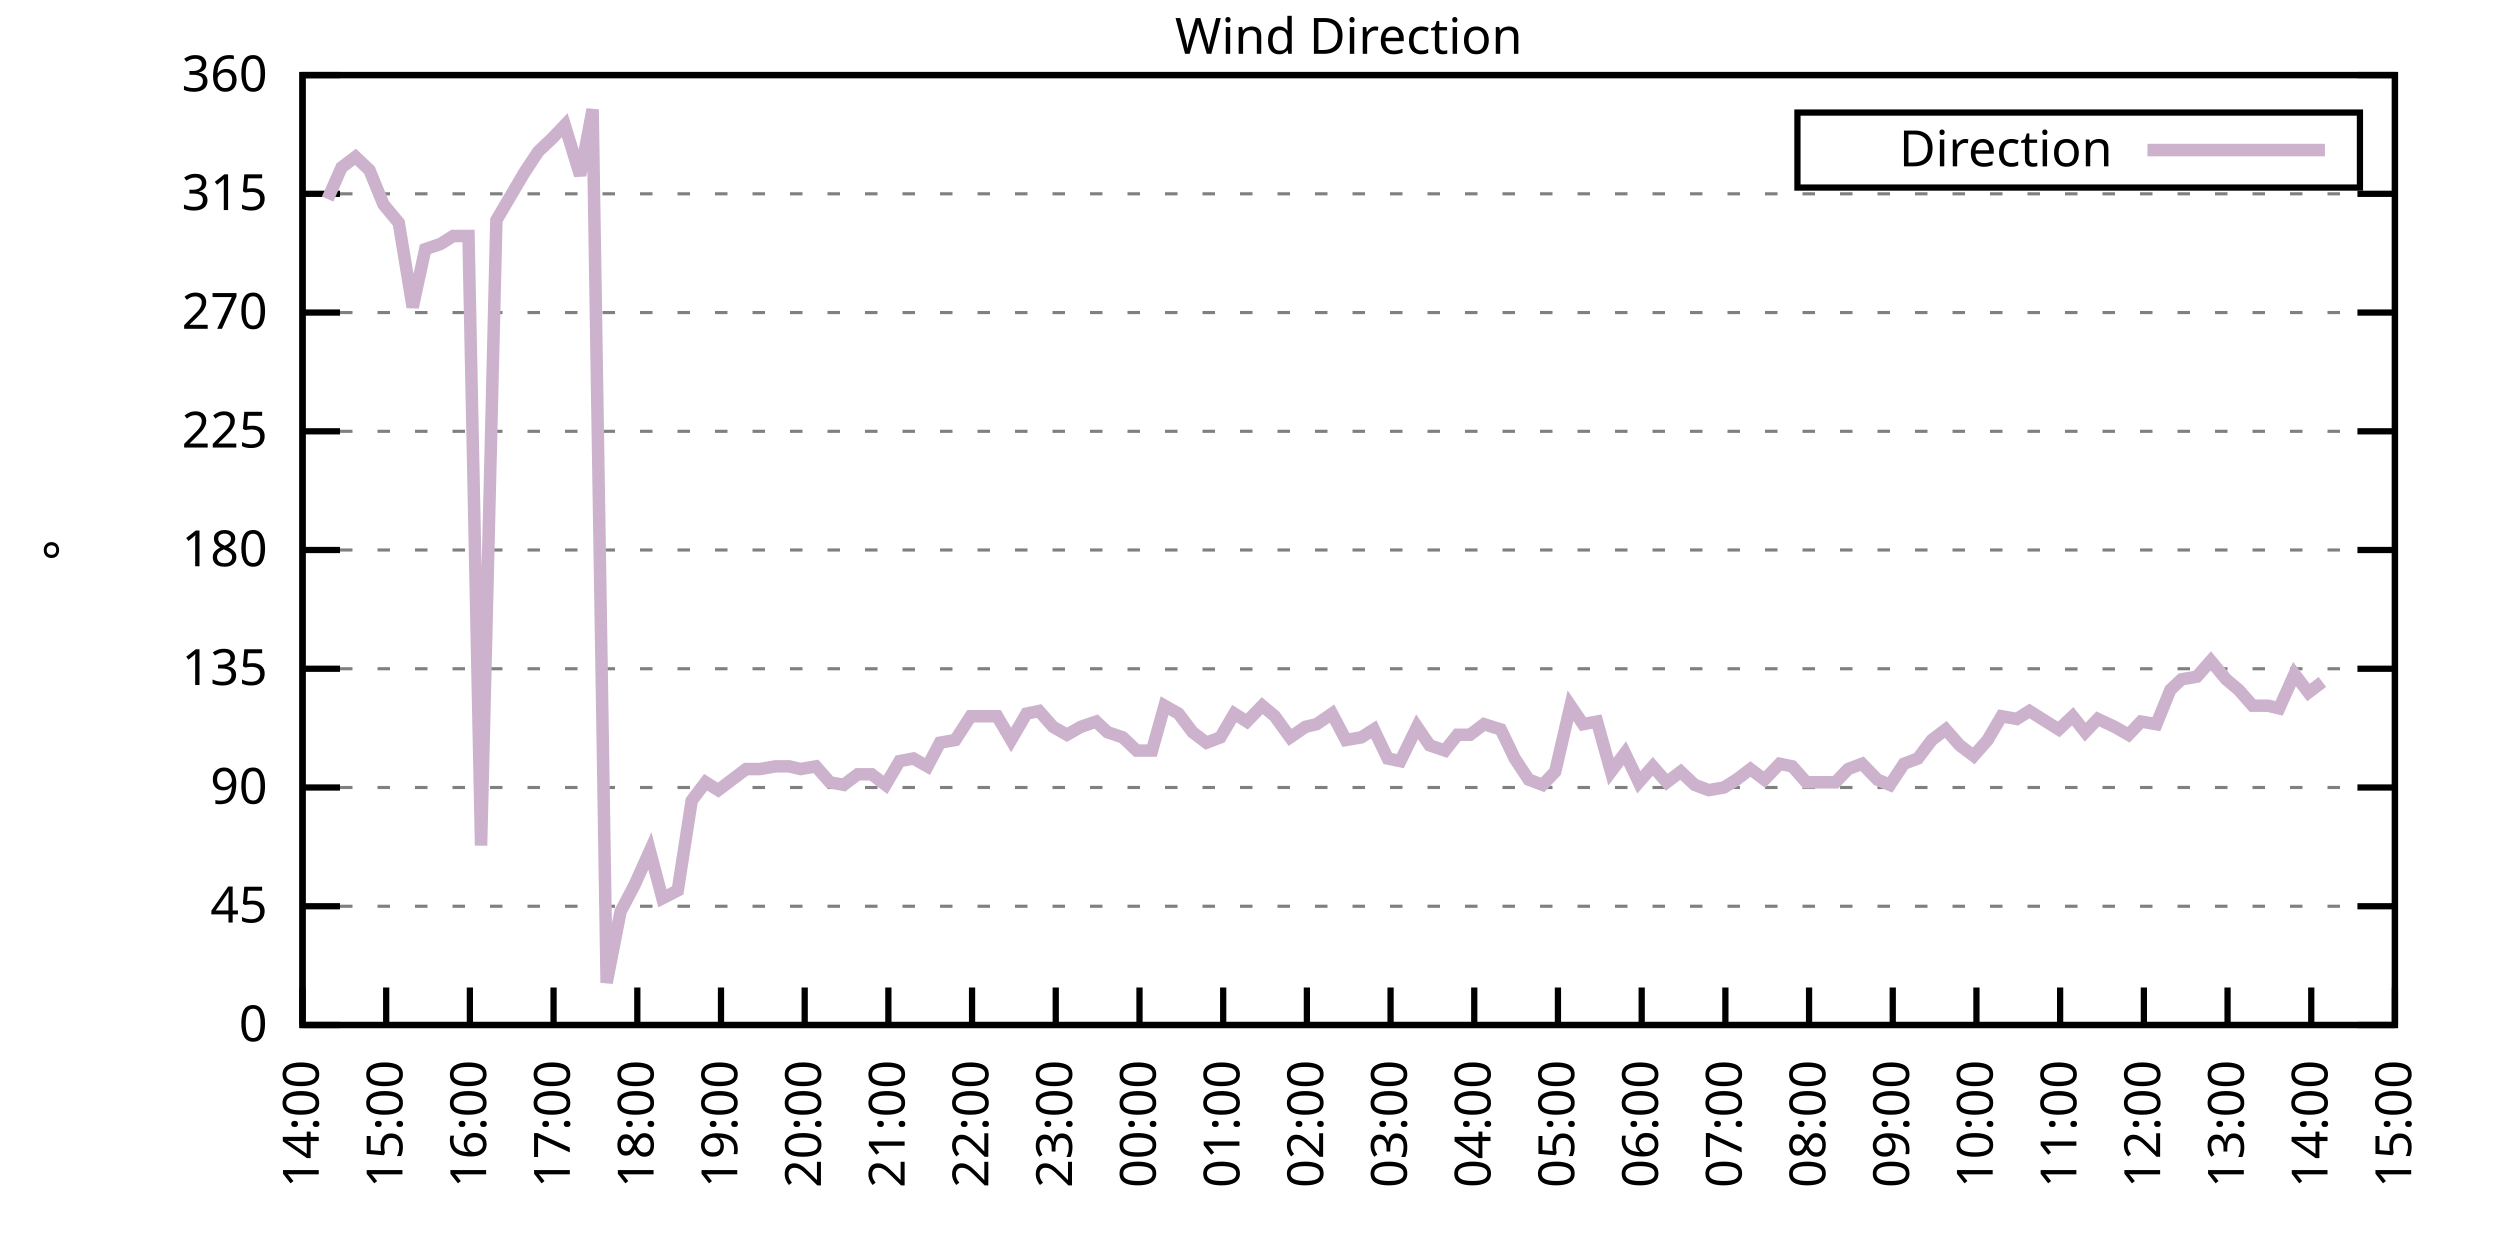
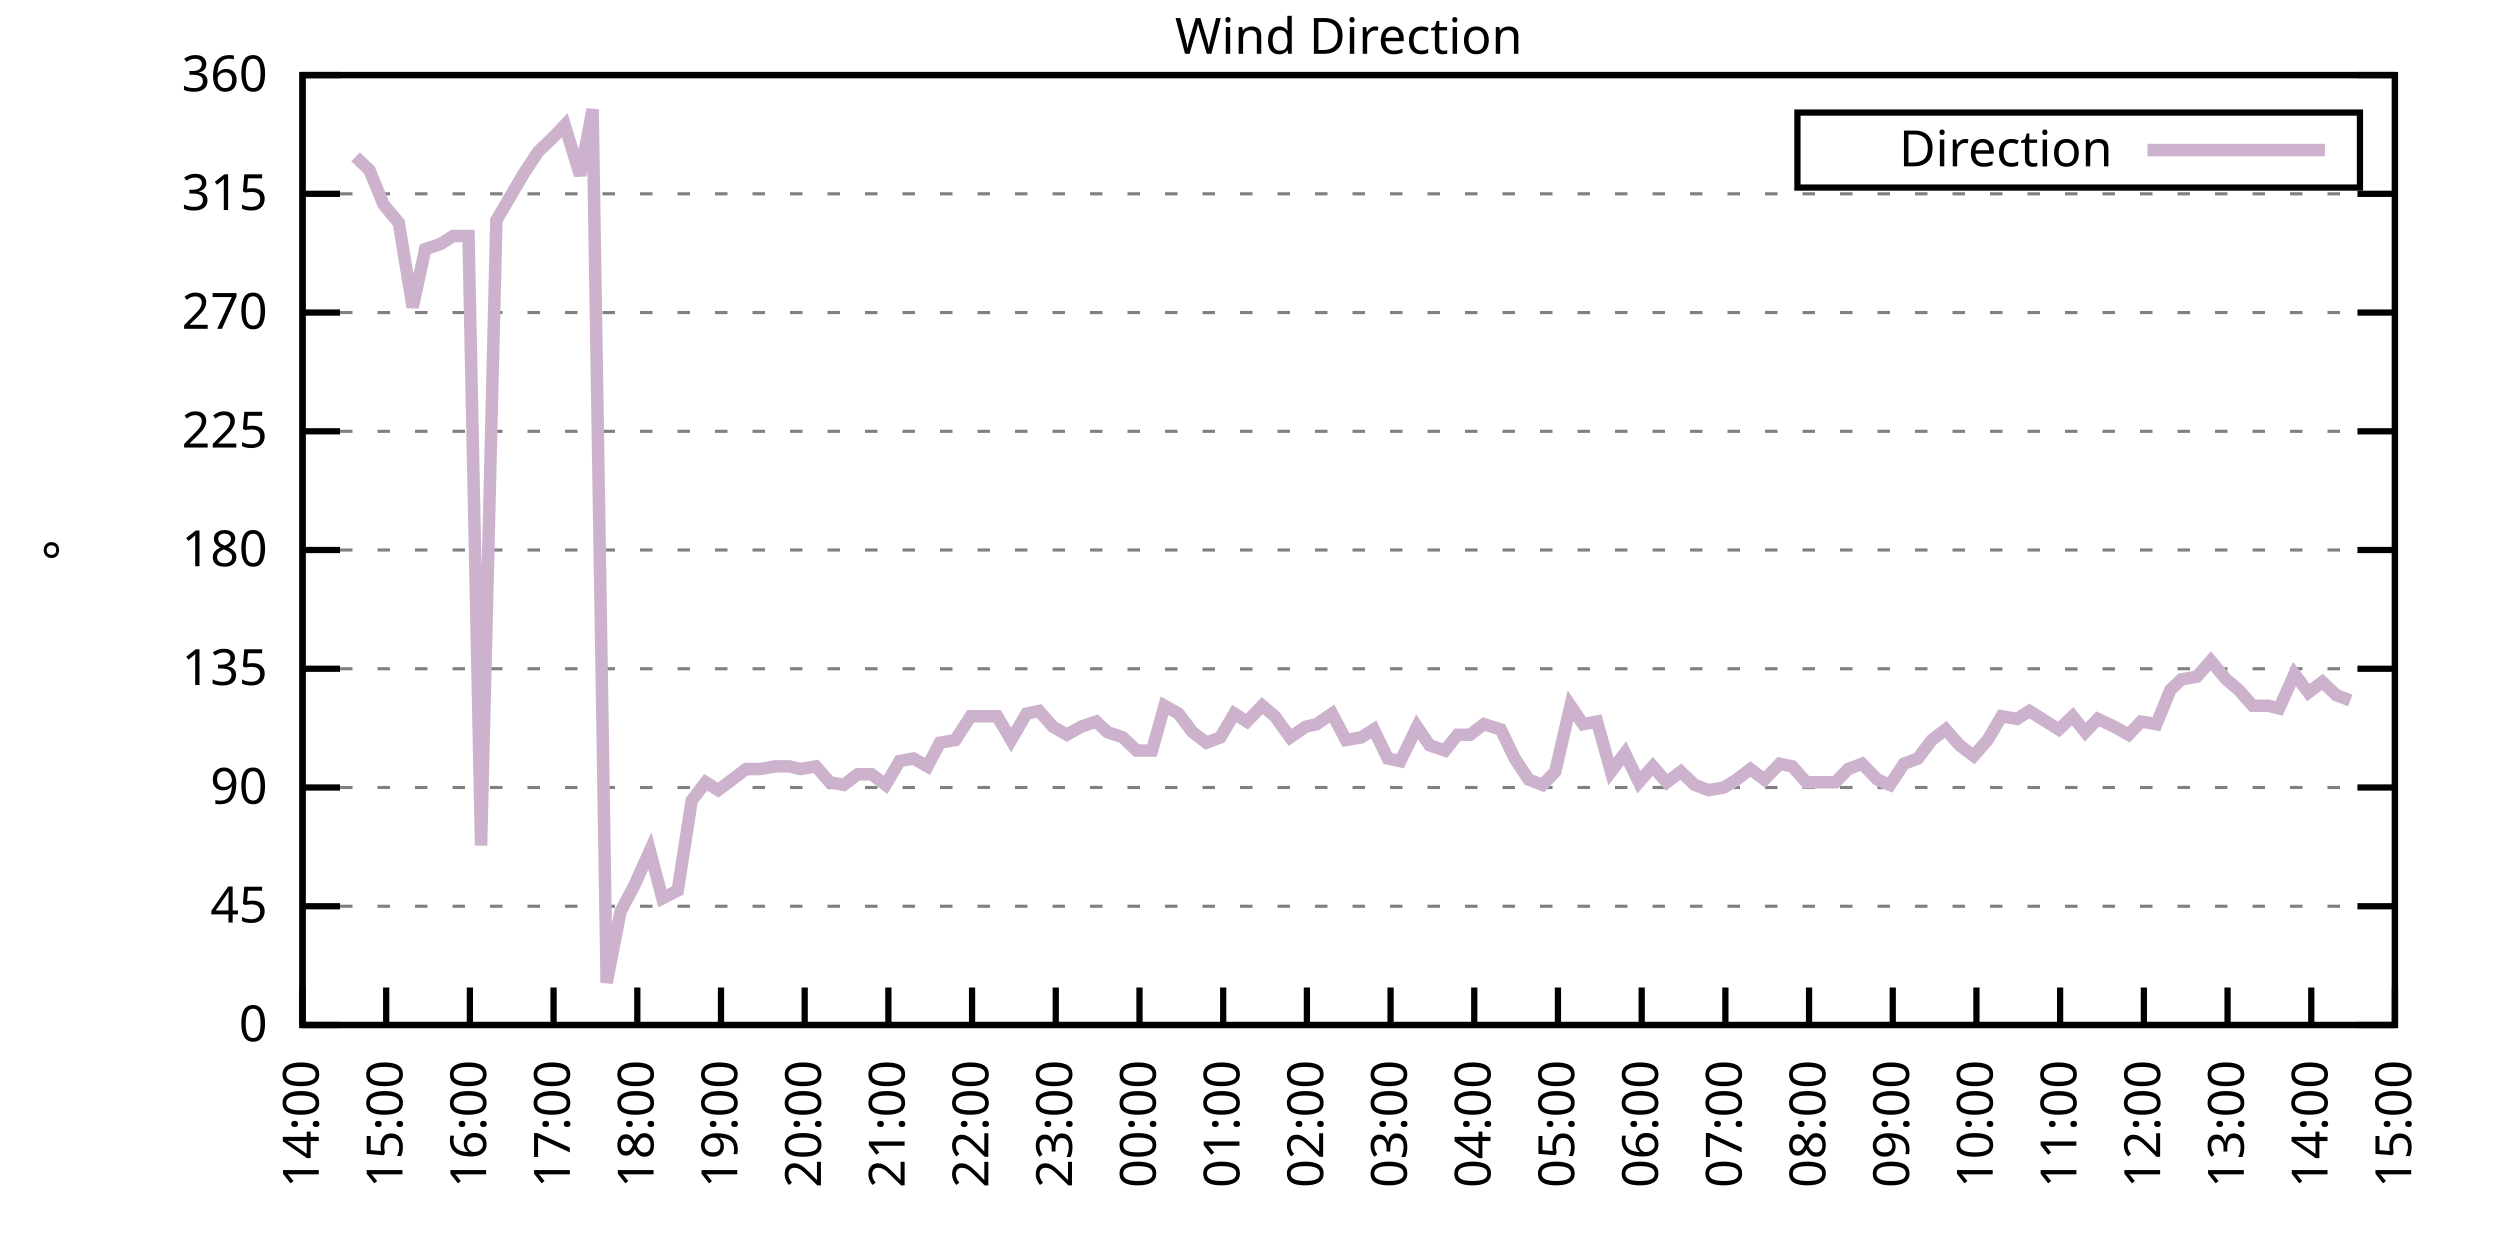
<svg xmlns="http://www.w3.org/2000/svg" xmlns:xlink="http://www.w3.org/1999/xlink" width="400" height="200" viewBox="0 0 400 200">
  <g id="gnuplot_canvas">
    <rect x="0" y="0" width="400" height="200" fill="none" />
    <defs>
      <circle id="gpDot" r="0.5" stroke-width="0.5" stroke="currentColor" />
      <path id="gpPt0" stroke-width="0.333" stroke="currentColor" d="M-1,0 h2 M0,-1 v2" />
      <path id="gpPt1" stroke-width="0.333" stroke="currentColor" d="M-1,-1 L1,1 M1,-1 L-1,1" />
      <path id="gpPt2" stroke-width="0.333" stroke="currentColor" d="M-1,0 L1,0 M0,-1 L0,1 M-1,-1 L1,1 M-1,1 L1,-1" />
      <rect id="gpPt3" stroke-width="0.333" stroke="currentColor" x="-1" y="-1" width="2" height="2" />
      <rect id="gpPt4" stroke-width="0.333" stroke="currentColor" fill="currentColor" x="-1" y="-1" width="2" height="2" />
      <circle id="gpPt5" stroke-width="0.333" stroke="currentColor" cx="0" cy="0" r="1" />
      <use xlink:href="#gpPt5" id="gpPt6" fill="currentColor" stroke="none" />
      <path id="gpPt7" stroke-width="0.333" stroke="currentColor" d="M0,-1.33 L-1.33,0.67 L1.33,0.67 z" />
      <use xlink:href="#gpPt7" id="gpPt8" fill="currentColor" stroke="none" />
      <use xlink:href="#gpPt7" id="gpPt9" stroke="currentColor" transform="rotate(180)" />
      <use xlink:href="#gpPt9" id="gpPt10" fill="currentColor" stroke="none" />
      <use xlink:href="#gpPt3" id="gpPt11" stroke="currentColor" transform="rotate(45)" />
      <use xlink:href="#gpPt11" id="gpPt12" fill="currentColor" stroke="none" />
      <path id="gpPt13" stroke-width="0.333" stroke="currentColor" d="M0,1.330 L1.265,0.411 L0.782,-1.067 L-0.782,-1.076 L-1.265,0.411 z" />
      <use xlink:href="#gpPt13" id="gpPt14" fill="currentColor" stroke="none" />
      <filter id="textbox" filterUnits="objectBoundingBox" x="0" y="0" height="1" width="1">
        <feFlood flood-color="white" flood-opacity="1" result="bgnd" />
        <feComposite in="SourceGraphic" in2="bgnd" operator="atop" />
      </filter>
      <filter id="greybox" filterUnits="objectBoundingBox" x="0" y="0" height="1" width="1">
        <feFlood flood-color="lightgrey" flood-opacity="1" result="grey" />
        <feComposite in="SourceGraphic" in2="grey" operator="atop" />
      </filter>
    </defs>
    <g fill="none" color="white" stroke="currentColor" stroke-width="1.00" stroke-linecap="butt" stroke-linejoin="miter">
</g>
    <g fill="none" color="black" stroke="currentColor" stroke-width="1.00" stroke-linecap="butt" stroke-linejoin="miter">
      <g stroke="none" shape-rendering="crispEdges">
        <polygon fill="rgb(255, 255, 255)" points="48.40,164.00 383.18,164.00 383.18,12.02 48.40,12.02 " />
      </g>
    </g>
    <g fill="none" color="black" stroke="currentColor" stroke-width="1.00" stroke-linecap="butt" stroke-linejoin="miter">
</g>
    <g fill="none" color="black" stroke="black" stroke-width="0.50" stroke-linecap="butt" stroke-linejoin="miter">
</g>
    <g fill="none" color="gray" stroke="currentColor" stroke-width="0.50" stroke-linecap="butt" stroke-linejoin="miter">
      <path stroke="gray" stroke-dasharray="2,4" class="gridline" d="M48.40,164.00 L383.19,164.00  " />
    </g>
    <g fill="none" color="gray" stroke="gray" stroke-width="1.00" stroke-linecap="butt" stroke-linejoin="miter">
</g>
    <g fill="none" color="black" stroke="currentColor" stroke-width="1.00" stroke-linecap="butt" stroke-linejoin="miter">
      <path stroke="black" d="M48.40,164.00 L54.40,164.00 M383.19,164.00 L377.19,164.00  " />
      <g transform="translate(42.80,166.60)" stroke="none" fill="black" font-family="Sans" font-size="8.00" text-anchor="end">
        <text>
          <tspan font-family="Sans"> 0</tspan>
        </text>
      </g>
    </g>
    <g fill="none" color="black" stroke="currentColor" stroke-width="1.00" stroke-linecap="butt" stroke-linejoin="miter">
</g>
    <g fill="none" color="black" stroke="black" stroke-width="0.50" stroke-linecap="butt" stroke-linejoin="miter">
</g>
    <g fill="none" color="gray" stroke="currentColor" stroke-width="0.50" stroke-linecap="butt" stroke-linejoin="miter">
      <path stroke="gray" stroke-dasharray="2,4" class="gridline" d="M48.40,145.00 L383.19,145.00  " />
    </g>
    <g fill="none" color="gray" stroke="gray" stroke-width="1.00" stroke-linecap="butt" stroke-linejoin="miter">
</g>
    <g fill="none" color="black" stroke="currentColor" stroke-width="1.00" stroke-linecap="butt" stroke-linejoin="miter">
      <path stroke="black" d="M48.40,145.00 L54.40,145.00 M383.19,145.00 L377.19,145.00  " />
      <g transform="translate(42.80,147.60)" stroke="none" fill="black" font-family="Sans" font-size="8.00" text-anchor="end">
        <text>
          <tspan font-family="Sans"> 45</tspan>
        </text>
      </g>
    </g>
    <g fill="none" color="black" stroke="currentColor" stroke-width="1.00" stroke-linecap="butt" stroke-linejoin="miter">
</g>
    <g fill="none" color="black" stroke="black" stroke-width="0.50" stroke-linecap="butt" stroke-linejoin="miter">
</g>
    <g fill="none" color="gray" stroke="currentColor" stroke-width="0.50" stroke-linecap="butt" stroke-linejoin="miter">
      <path stroke="gray" stroke-dasharray="2,4" class="gridline" d="M48.40,126.00 L383.19,126.00  " />
    </g>
    <g fill="none" color="gray" stroke="gray" stroke-width="1.00" stroke-linecap="butt" stroke-linejoin="miter">
</g>
    <g fill="none" color="black" stroke="currentColor" stroke-width="1.00" stroke-linecap="butt" stroke-linejoin="miter">
      <path stroke="black" d="M48.40,126.00 L54.40,126.00 M383.19,126.00 L377.19,126.00  " />
      <g transform="translate(42.80,128.60)" stroke="none" fill="black" font-family="Sans" font-size="8.00" text-anchor="end">
        <text>
          <tspan font-family="Sans"> 90</tspan>
        </text>
      </g>
    </g>
    <g fill="none" color="black" stroke="currentColor" stroke-width="1.00" stroke-linecap="butt" stroke-linejoin="miter">
</g>
    <g fill="none" color="black" stroke="black" stroke-width="0.50" stroke-linecap="butt" stroke-linejoin="miter">
</g>
    <g fill="none" color="gray" stroke="currentColor" stroke-width="0.50" stroke-linecap="butt" stroke-linejoin="miter">
      <path stroke="gray" stroke-dasharray="2,4" class="gridline" d="M48.40,107.00 L383.19,107.00  " />
    </g>
    <g fill="none" color="gray" stroke="gray" stroke-width="1.00" stroke-linecap="butt" stroke-linejoin="miter">
</g>
    <g fill="none" color="black" stroke="currentColor" stroke-width="1.00" stroke-linecap="butt" stroke-linejoin="miter">
      <path stroke="black" d="M48.40,107.00 L54.40,107.00 M383.19,107.00 L377.19,107.00  " />
      <g transform="translate(42.80,109.60)" stroke="none" fill="black" font-family="Sans" font-size="8.00" text-anchor="end">
        <text>
          <tspan font-family="Sans"> 135</tspan>
        </text>
      </g>
    </g>
    <g fill="none" color="black" stroke="currentColor" stroke-width="1.00" stroke-linecap="butt" stroke-linejoin="miter">
</g>
    <g fill="none" color="black" stroke="black" stroke-width="0.50" stroke-linecap="butt" stroke-linejoin="miter">
</g>
    <g fill="none" color="gray" stroke="currentColor" stroke-width="0.50" stroke-linecap="butt" stroke-linejoin="miter">
      <path stroke="gray" stroke-dasharray="2,4" class="gridline" d="M48.40,88.00 L383.19,88.00  " />
    </g>
    <g fill="none" color="gray" stroke="gray" stroke-width="1.00" stroke-linecap="butt" stroke-linejoin="miter">
</g>
    <g fill="none" color="black" stroke="currentColor" stroke-width="1.00" stroke-linecap="butt" stroke-linejoin="miter">
      <path stroke="black" d="M48.40,88.00 L54.40,88.00 M383.19,88.00 L377.19,88.00  " />
      <g transform="translate(42.80,90.60)" stroke="none" fill="black" font-family="Sans" font-size="8.00" text-anchor="end">
        <text>
          <tspan font-family="Sans"> 180</tspan>
        </text>
      </g>
    </g>
    <g fill="none" color="black" stroke="currentColor" stroke-width="1.00" stroke-linecap="butt" stroke-linejoin="miter">
</g>
    <g fill="none" color="black" stroke="black" stroke-width="0.50" stroke-linecap="butt" stroke-linejoin="miter">
</g>
    <g fill="none" color="gray" stroke="currentColor" stroke-width="0.50" stroke-linecap="butt" stroke-linejoin="miter">
      <path stroke="gray" stroke-dasharray="2,4" class="gridline" d="M48.40,69.01 L383.19,69.01  " />
    </g>
    <g fill="none" color="gray" stroke="gray" stroke-width="1.00" stroke-linecap="butt" stroke-linejoin="miter">
</g>
    <g fill="none" color="black" stroke="currentColor" stroke-width="1.00" stroke-linecap="butt" stroke-linejoin="miter">
      <path stroke="black" d="M48.40,69.01 L54.40,69.01 M383.19,69.01 L377.19,69.01  " />
      <g transform="translate(42.80,71.61)" stroke="none" fill="black" font-family="Sans" font-size="8.00" text-anchor="end">
        <text>
          <tspan font-family="Sans"> 225</tspan>
        </text>
      </g>
    </g>
    <g fill="none" color="black" stroke="currentColor" stroke-width="1.00" stroke-linecap="butt" stroke-linejoin="miter">
</g>
    <g fill="none" color="black" stroke="black" stroke-width="0.50" stroke-linecap="butt" stroke-linejoin="miter">
</g>
    <g fill="none" color="gray" stroke="currentColor" stroke-width="0.50" stroke-linecap="butt" stroke-linejoin="miter">
      <path stroke="gray" stroke-dasharray="2,4" class="gridline" d="M48.40,50.01 L383.19,50.01  " />
    </g>
    <g fill="none" color="gray" stroke="gray" stroke-width="1.00" stroke-linecap="butt" stroke-linejoin="miter">
</g>
    <g fill="none" color="black" stroke="currentColor" stroke-width="1.00" stroke-linecap="butt" stroke-linejoin="miter">
      <path stroke="black" d="M48.40,50.01 L54.40,50.01 M383.19,50.01 L377.19,50.01  " />
      <g transform="translate(42.80,52.61)" stroke="none" fill="black" font-family="Sans" font-size="8.00" text-anchor="end">
        <text>
          <tspan font-family="Sans"> 270</tspan>
        </text>
      </g>
    </g>
    <g fill="none" color="black" stroke="currentColor" stroke-width="1.00" stroke-linecap="butt" stroke-linejoin="miter">
</g>
    <g fill="none" color="black" stroke="black" stroke-width="0.50" stroke-linecap="butt" stroke-linejoin="miter">
</g>
    <g fill="none" color="gray" stroke="currentColor" stroke-width="0.50" stroke-linecap="butt" stroke-linejoin="miter">
      <path stroke="gray" stroke-dasharray="2,4" class="gridline" d="M48.40,31.01 L383.19,31.01  " />
    </g>
    <g fill="none" color="gray" stroke="gray" stroke-width="1.00" stroke-linecap="butt" stroke-linejoin="miter">
</g>
    <g fill="none" color="black" stroke="currentColor" stroke-width="1.00" stroke-linecap="butt" stroke-linejoin="miter">
      <path stroke="black" d="M48.40,31.01 L54.40,31.01 M383.19,31.01 L377.19,31.01  " />
      <g transform="translate(42.80,33.61)" stroke="none" fill="black" font-family="Sans" font-size="8.00" text-anchor="end">
        <text>
          <tspan font-family="Sans"> 315</tspan>
        </text>
      </g>
    </g>
    <g fill="none" color="black" stroke="currentColor" stroke-width="1.00" stroke-linecap="butt" stroke-linejoin="miter">
</g>
    <g fill="none" color="black" stroke="black" stroke-width="0.50" stroke-linecap="butt" stroke-linejoin="miter">
</g>
    <g fill="none" color="gray" stroke="currentColor" stroke-width="0.50" stroke-linecap="butt" stroke-linejoin="miter">
      <path stroke="gray" stroke-dasharray="2,4" class="gridline" d="M48.40,12.01 L383.19,12.01  " />
    </g>
    <g fill="none" color="gray" stroke="gray" stroke-width="1.00" stroke-linecap="butt" stroke-linejoin="miter">
</g>
    <g fill="none" color="black" stroke="currentColor" stroke-width="1.00" stroke-linecap="butt" stroke-linejoin="miter">
      <path stroke="black" d="M48.40,12.01 L54.40,12.01 M383.19,12.01 L377.19,12.01  " />
      <g transform="translate(42.80,14.61)" stroke="none" fill="black" font-family="Sans" font-size="8.00" text-anchor="end">
        <text>
          <tspan font-family="Sans"> 360</tspan>
        </text>
      </g>
    </g>
    <g fill="none" color="black" stroke="currentColor" stroke-width="1.00" stroke-linecap="butt" stroke-linejoin="miter">
      <path stroke="black" d="M48.40,164.00 L48.40,158.00  " />
      <g transform="translate(51.00,169.60) rotate(270.00)" stroke="none" fill="black" font-family="Sans" font-size="8.00" text-anchor="end">
        <text>
          <tspan font-family="Sans">14:00</tspan>
        </text>
      </g>
    </g>
    <g fill="none" color="black" stroke="currentColor" stroke-width="1.00" stroke-linecap="butt" stroke-linejoin="miter">
      <path stroke="black" d="M61.79,164.00 L61.79,158.00  " />
      <g transform="translate(64.39,169.60) rotate(270.00)" stroke="none" fill="black" font-family="Sans" font-size="8.00" text-anchor="end">
        <text>
          <tspan font-family="Sans">15:00</tspan>
        </text>
      </g>
    </g>
    <g fill="none" color="black" stroke="currentColor" stroke-width="1.00" stroke-linecap="butt" stroke-linejoin="miter">
      <path stroke="black" d="M75.18,164.00 L75.18,158.00  " />
      <g transform="translate(77.78,169.60) rotate(270.00)" stroke="none" fill="black" font-family="Sans" font-size="8.00" text-anchor="end">
        <text>
          <tspan font-family="Sans">16:00</tspan>
        </text>
      </g>
    </g>
    <g fill="none" color="black" stroke="currentColor" stroke-width="1.00" stroke-linecap="butt" stroke-linejoin="miter">
      <path stroke="black" d="M88.57,164.00 L88.57,158.00  " />
      <g transform="translate(91.17,169.60) rotate(270.00)" stroke="none" fill="black" font-family="Sans" font-size="8.00" text-anchor="end">
        <text>
          <tspan font-family="Sans">17:00</tspan>
        </text>
      </g>
    </g>
    <g fill="none" color="black" stroke="currentColor" stroke-width="1.00" stroke-linecap="butt" stroke-linejoin="miter">
      <path stroke="black" d="M101.97,164.00 L101.97,158.00  " />
      <g transform="translate(104.57,169.60) rotate(270.00)" stroke="none" fill="black" font-family="Sans" font-size="8.00" text-anchor="end">
        <text>
          <tspan font-family="Sans">18:00</tspan>
        </text>
      </g>
    </g>
    <g fill="none" color="black" stroke="currentColor" stroke-width="1.00" stroke-linecap="butt" stroke-linejoin="miter">
      <path stroke="black" d="M115.36,164.00 L115.36,158.00  " />
      <g transform="translate(117.96,169.60) rotate(270.00)" stroke="none" fill="black" font-family="Sans" font-size="8.00" text-anchor="end">
        <text>
          <tspan font-family="Sans">19:00</tspan>
        </text>
      </g>
    </g>
    <g fill="none" color="black" stroke="currentColor" stroke-width="1.00" stroke-linecap="butt" stroke-linejoin="miter">
      <path stroke="black" d="M128.75,164.00 L128.75,158.00  " />
      <g transform="translate(131.35,169.60) rotate(270.00)" stroke="none" fill="black" font-family="Sans" font-size="8.00" text-anchor="end">
        <text>
          <tspan font-family="Sans">20:00</tspan>
        </text>
      </g>
    </g>
    <g fill="none" color="black" stroke="currentColor" stroke-width="1.00" stroke-linecap="butt" stroke-linejoin="miter">
      <path stroke="black" d="M142.14,164.00 L142.14,158.00  " />
      <g transform="translate(144.74,169.60) rotate(270.00)" stroke="none" fill="black" font-family="Sans" font-size="8.00" text-anchor="end">
        <text>
          <tspan font-family="Sans">21:00</tspan>
        </text>
      </g>
    </g>
    <g fill="none" color="black" stroke="currentColor" stroke-width="1.00" stroke-linecap="butt" stroke-linejoin="miter">
      <path stroke="black" d="M155.53,164.00 L155.53,158.00  " />
      <g transform="translate(158.13,169.60) rotate(270.00)" stroke="none" fill="black" font-family="Sans" font-size="8.00" text-anchor="end">
        <text>
          <tspan font-family="Sans">22:00</tspan>
        </text>
      </g>
    </g>
    <g fill="none" color="black" stroke="currentColor" stroke-width="1.00" stroke-linecap="butt" stroke-linejoin="miter">
      <path stroke="black" d="M168.92,164.00 L168.92,158.00  " />
      <g transform="translate(171.52,169.60) rotate(270.00)" stroke="none" fill="black" font-family="Sans" font-size="8.00" text-anchor="end">
        <text>
          <tspan font-family="Sans">23:00</tspan>
        </text>
      </g>
    </g>
    <g fill="none" color="black" stroke="currentColor" stroke-width="1.00" stroke-linecap="butt" stroke-linejoin="miter">
      <path stroke="black" d="M182.32,164.00 L182.32,158.00  " />
      <g transform="translate(184.92,169.60) rotate(270.00)" stroke="none" fill="black" font-family="Sans" font-size="8.00" text-anchor="end">
        <text>
          <tspan font-family="Sans">00:00</tspan>
        </text>
      </g>
    </g>
    <g fill="none" color="black" stroke="currentColor" stroke-width="1.00" stroke-linecap="butt" stroke-linejoin="miter">
      <path stroke="black" d="M195.71,164.00 L195.71,158.00  " />
      <g transform="translate(198.31,169.60) rotate(270.00)" stroke="none" fill="black" font-family="Sans" font-size="8.00" text-anchor="end">
        <text>
          <tspan font-family="Sans">01:00</tspan>
        </text>
      </g>
    </g>
    <g fill="none" color="black" stroke="currentColor" stroke-width="1.00" stroke-linecap="butt" stroke-linejoin="miter">
      <path stroke="black" d="M209.10,164.00 L209.10,158.00  " />
      <g transform="translate(211.70,169.60) rotate(270.00)" stroke="none" fill="black" font-family="Sans" font-size="8.00" text-anchor="end">
        <text>
          <tspan font-family="Sans">02:00</tspan>
        </text>
      </g>
    </g>
    <g fill="none" color="black" stroke="currentColor" stroke-width="1.00" stroke-linecap="butt" stroke-linejoin="miter">
      <path stroke="black" d="M222.49,164.00 L222.49,158.00  " />
      <g transform="translate(225.09,169.60) rotate(270.00)" stroke="none" fill="black" font-family="Sans" font-size="8.00" text-anchor="end">
        <text>
          <tspan font-family="Sans">03:00</tspan>
        </text>
      </g>
    </g>
    <g fill="none" color="black" stroke="currentColor" stroke-width="1.00" stroke-linecap="butt" stroke-linejoin="miter">
      <path stroke="black" d="M235.88,164.00 L235.88,158.00  " />
      <g transform="translate(238.48,169.60) rotate(270.00)" stroke="none" fill="black" font-family="Sans" font-size="8.00" text-anchor="end">
        <text>
          <tspan font-family="Sans">04:00</tspan>
        </text>
      </g>
    </g>
    <g fill="none" color="black" stroke="currentColor" stroke-width="1.00" stroke-linecap="butt" stroke-linejoin="miter">
      <path stroke="black" d="M249.27,164.00 L249.27,158.00  " />
      <g transform="translate(251.87,169.60) rotate(270.00)" stroke="none" fill="black" font-family="Sans" font-size="8.00" text-anchor="end">
        <text>
          <tspan font-family="Sans">05:00</tspan>
        </text>
      </g>
    </g>
    <g fill="none" color="black" stroke="currentColor" stroke-width="1.00" stroke-linecap="butt" stroke-linejoin="miter">
      <path stroke="black" d="M262.67,164.00 L262.67,158.00  " />
      <g transform="translate(265.27,169.60) rotate(270.00)" stroke="none" fill="black" font-family="Sans" font-size="8.00" text-anchor="end">
        <text>
          <tspan font-family="Sans">06:00</tspan>
        </text>
      </g>
    </g>
    <g fill="none" color="black" stroke="currentColor" stroke-width="1.00" stroke-linecap="butt" stroke-linejoin="miter">
      <path stroke="black" d="M276.06,164.00 L276.06,158.00  " />
      <g transform="translate(278.66,169.60) rotate(270.00)" stroke="none" fill="black" font-family="Sans" font-size="8.00" text-anchor="end">
        <text>
          <tspan font-family="Sans">07:00</tspan>
        </text>
      </g>
    </g>
    <g fill="none" color="black" stroke="currentColor" stroke-width="1.00" stroke-linecap="butt" stroke-linejoin="miter">
      <path stroke="black" d="M289.45,164.00 L289.45,158.00  " />
      <g transform="translate(292.05,169.60) rotate(270.00)" stroke="none" fill="black" font-family="Sans" font-size="8.00" text-anchor="end">
        <text>
          <tspan font-family="Sans">08:00</tspan>
        </text>
      </g>
    </g>
    <g fill="none" color="black" stroke="currentColor" stroke-width="1.00" stroke-linecap="butt" stroke-linejoin="miter">
      <path stroke="black" d="M302.84,164.00 L302.84,158.00  " />
      <g transform="translate(305.44,169.60) rotate(270.00)" stroke="none" fill="black" font-family="Sans" font-size="8.00" text-anchor="end">
        <text>
          <tspan font-family="Sans">09:00</tspan>
        </text>
      </g>
    </g>
    <g fill="none" color="black" stroke="currentColor" stroke-width="1.00" stroke-linecap="butt" stroke-linejoin="miter">
      <path stroke="black" d="M316.23,164.00 L316.23,158.00  " />
      <g transform="translate(318.83,169.60) rotate(270.00)" stroke="none" fill="black" font-family="Sans" font-size="8.00" text-anchor="end">
        <text>
          <tspan font-family="Sans">10:00</tspan>
        </text>
      </g>
    </g>
    <g fill="none" color="black" stroke="currentColor" stroke-width="1.00" stroke-linecap="butt" stroke-linejoin="miter">
      <path stroke="black" d="M329.62,164.00 L329.62,158.00  " />
      <g transform="translate(332.22,169.60) rotate(270.00)" stroke="none" fill="black" font-family="Sans" font-size="8.00" text-anchor="end">
        <text>
          <tspan font-family="Sans">11:00</tspan>
        </text>
      </g>
    </g>
    <g fill="none" color="black" stroke="currentColor" stroke-width="1.00" stroke-linecap="butt" stroke-linejoin="miter">
      <path stroke="black" d="M343.02,164.00 L343.02,158.00  " />
      <g transform="translate(345.62,169.60) rotate(270.00)" stroke="none" fill="black" font-family="Sans" font-size="8.00" text-anchor="end">
        <text>
          <tspan font-family="Sans">12:00</tspan>
        </text>
      </g>
    </g>
    <g fill="none" color="black" stroke="currentColor" stroke-width="1.00" stroke-linecap="butt" stroke-linejoin="miter">
      <path stroke="black" d="M356.41,164.00 L356.41,158.00  " />
      <g transform="translate(359.01,169.60) rotate(270.00)" stroke="none" fill="black" font-family="Sans" font-size="8.00" text-anchor="end">
        <text>
          <tspan font-family="Sans">13:00</tspan>
        </text>
      </g>
    </g>
    <g fill="none" color="black" stroke="currentColor" stroke-width="1.00" stroke-linecap="butt" stroke-linejoin="miter">
      <path stroke="black" d="M369.80,164.00 L369.80,158.00  " />
      <g transform="translate(372.40,169.60) rotate(270.00)" stroke="none" fill="black" font-family="Sans" font-size="8.00" text-anchor="end">
        <text>
          <tspan font-family="Sans">14:00</tspan>
        </text>
      </g>
    </g>
    <g fill="none" color="black" stroke="currentColor" stroke-width="1.00" stroke-linecap="butt" stroke-linejoin="miter">
      <path stroke="black" d="M383.19,164.00 L383.19,158.00  " />
      <g transform="translate(385.79,169.60) rotate(270.00)" stroke="none" fill="black" font-family="Sans" font-size="8.00" text-anchor="end">
        <text>
          <tspan font-family="Sans">15:00</tspan>
        </text>
      </g>
    </g>
    <g fill="none" color="black" stroke="currentColor" stroke-width="1.00" stroke-linecap="butt" stroke-linejoin="miter">
</g>
    <g fill="none" color="black" stroke="currentColor" stroke-width="1.00" stroke-linecap="butt" stroke-linejoin="miter">
      <path stroke="black" d="M48.40,12.01 L48.40,164.00 L383.19,164.00 L383.19,12.01 L48.40,12.01 Z  " />
    </g>
    <g fill="none" color="black" stroke="currentColor" stroke-width="1.00" stroke-linecap="butt" stroke-linejoin="miter">
</g>
    <g fill="none" color="black" stroke="currentColor" stroke-width="1.00" stroke-linecap="butt" stroke-linejoin="miter">
      <path stroke="black" d="M287.59,30.01 L287.59,18.01 L377.59,18.01 L377.59,30.01 L287.59,30.01 Z  " />
    </g>
    <g id="Wind_direction_plot_1">
      <g fill="none" color="white" stroke="black" stroke-width="2.00" stroke-linecap="butt" stroke-linejoin="miter">
</g>
      <g fill="none" color="black" stroke="currentColor" stroke-width="2.00" stroke-linecap="butt" stroke-linejoin="miter">
        <g transform="translate(337.99,26.61)" stroke="none" fill="black" font-family="Sans" font-size="8.00" text-anchor="end">
          <text>
            <tspan font-family="Sans">Direction</tspan>
          </text>
        </g>
      </g>
      <g fill="none" color="black" stroke="currentColor" stroke-width="2.00" stroke-linecap="butt" stroke-linejoin="miter">
-         <path stroke="rgb(204, 178, 204)" d="M343.59,24.01 L371.99,24.01 M52.42,31.85 L54.65,26.79 L56.88,25.10 L59.11,27.21 L61.35,32.70 L63.80,35.65   L66.03,49.16 L68.04,39.87 L70.50,39.03 L72.50,37.76 L74.96,37.76 L76.97,135.29 L79.42,35.23 L83.89,27.63   L86.12,24.25 L88.35,22.14 L90.36,20.03 L92.82,28.05 L94.82,17.50 L97.06,157.24 L99.29,145.85 L101.52,141.62   L103.98,136.14 L105.98,143.73 L108.44,142.47 L110.67,128.11 L112.90,125.16 L114.91,126.42 L117.14,124.74 L119.38,123.05   L121.61,123.05 L124.06,122.62 L126.29,122.62 L128.08,123.05 L130.54,122.62 L132.77,125.16 L135.00,125.58 L137.23,123.89   L139.46,123.89 L141.69,125.58 L143.93,121.78 L146.16,121.36 L148.39,122.62 L150.40,118.83 L152.85,118.40 L155.31,114.60   L157.32,114.60 L159.55,114.60 L161.78,118.40 L164.24,114.18 L166.25,113.76 L168.48,116.29 L170.71,117.56 L172.94,116.29   L175.40,115.45 L177.18,117.14 L179.64,117.98 L181.87,120.09 L184.32,120.09 L186.33,112.91 L188.57,114.18 L190.80,117.14   L193.03,118.83 L195.26,117.98 L197.49,114.18 L199.50,115.45 L201.96,112.91 L203.97,114.60 L206.42,117.98 L208.88,116.29   L210.66,115.87 L213.12,114.18 L215.35,118.40 L217.80,117.98 L219.81,116.71 L222.04,121.36 L224.05,121.78 L226.73,116.29   L228.74,119.25 L231.20,120.09 L233.20,117.56 L235.21,117.56 L237.44,115.87 L240.12,116.71 L242.36,121.36 L244.59,124.74   L246.82,125.58 L248.83,123.47 L251.28,112.91 L253.29,115.87 L255.52,115.45 L257.76,123.47 L259.99,120.51 L262.22,125.16   L264.45,122.62 L266.68,125.16 L268.92,123.47 L271.15,125.58 L273.38,126.42 L275.83,126.00 L277.84,124.74 L280.07,123.05   L282.31,124.74 L284.76,122.20 L286.77,122.62 L289.00,125.16 L291.23,125.16 L293.69,125.16 L295.70,123.05 L297.93,122.20   L300.39,124.74 L302.39,125.58 L304.63,122.20 L306.86,121.36 L309.09,118.40 L311.32,116.71 L313.55,119.25 L315.79,120.94   L318.02,118.40 L320.25,114.60 L322.70,115.03 L324.71,113.76 L326.72,115.03 L329.40,116.71 L331.63,114.60 L333.64,117.14   L335.65,115.03 L338.33,116.29 L340.56,117.56 L342.57,115.45 L345.02,115.87 L347.26,110.38 L349.04,108.69 L351.50,108.27   L353.73,105.74 L356.18,108.69 L358.19,110.38 L360.42,112.91 L362.88,112.91 L364.66,113.34 L367.12,107.85 L369.35,110.80   L371.58,109.11  " />
+         <path stroke="rgb(204, 178, 204)" d="M343.59,24.01 L371.99,24.01 M56.88,25.10 L59.11,27.21 L61.35,32.70 L63.80,35.65 L66.03,49.16 L68.04,39.87   L70.50,39.03 L72.50,37.76 L74.96,37.76 L76.97,135.29 L79.42,35.23 L83.89,27.63 L86.12,24.25 L88.35,22.14   L90.36,20.03 L92.82,28.05 L94.82,17.50 L97.06,157.24 L99.29,145.85 L101.52,141.62 L103.98,136.14 L105.98,143.73   L108.44,142.47 L110.67,128.11 L112.90,125.16 L114.91,126.42 L117.14,124.74 L119.38,123.05 L121.61,123.05 L124.06,122.62   L126.29,122.62 L128.08,123.05 L130.54,122.62 L132.77,125.16 L135.00,125.58 L137.23,123.89 L139.46,123.89 L141.69,125.58   L143.93,121.78 L146.16,121.36 L148.39,122.62 L150.40,118.83 L152.85,118.40 L155.31,114.60 L157.32,114.60 L159.55,114.60   L161.78,118.40 L164.24,114.18 L166.25,113.76 L168.48,116.29 L170.71,117.56 L172.94,116.29 L175.40,115.45 L177.18,117.14   L179.64,117.98 L181.87,120.09 L184.32,120.09 L186.33,112.91 L188.57,114.18 L190.80,117.14 L193.03,118.83 L195.26,117.98   L197.49,114.18 L199.50,115.45 L201.96,112.91 L203.97,114.60 L206.42,117.98 L208.88,116.29 L210.66,115.87 L213.12,114.18   L215.35,118.40 L217.80,117.98 L219.81,116.71 L222.04,121.36 L224.05,121.78 L226.73,116.29 L228.74,119.25 L231.20,120.09   L233.20,117.56 L235.21,117.56 L237.44,115.87 L240.12,116.71 L242.36,121.36 L244.59,124.74 L246.82,125.58 L248.83,123.47   L251.28,112.91 L253.29,115.87 L255.52,115.45 L257.76,123.47 L259.99,120.51 L262.22,125.16 L264.45,122.62 L266.68,125.16   L268.92,123.47 L271.15,125.58 L273.38,126.42 L275.83,126.00 L277.84,124.74 L280.07,123.05 L282.31,124.74 L284.76,122.20   L286.77,122.62 L289.00,125.16 L291.23,125.16 L293.69,125.16 L295.70,123.05 L297.93,122.20 L300.39,124.74 L302.39,125.58   L304.63,122.20 L306.86,121.36 L309.09,118.40 L311.32,116.71 L313.55,119.25 L315.79,120.94 L318.02,118.40 L320.25,114.60   L322.70,115.03 L324.71,113.76 L326.72,115.03 L329.40,116.71 L331.63,114.60 L333.64,117.14 L335.65,115.03 L338.33,116.29   L340.56,117.56 L342.57,115.45 L345.02,115.87 L347.26,110.38 L349.04,108.69 L351.50,108.27 L353.73,105.74 L356.18,108.69   L358.19,110.38 L360.42,112.91 L362.88,112.91 L364.66,113.34 L367.12,107.85 L369.35,110.80 L371.58,109.11 L373.82,111.23   L376.05,112.07  " />
      </g>
    </g>
    <g fill="none" color="black" stroke="currentColor" stroke-width="2.00" stroke-linecap="butt" stroke-linejoin="miter">
</g>
    <g fill="none" color="black" stroke="black" stroke-width="1.00" stroke-linecap="butt" stroke-linejoin="miter">
</g>
    <g fill="none" color="black" stroke="currentColor" stroke-width="1.00" stroke-linecap="butt" stroke-linejoin="miter">
      <path stroke="black" d="M48.40,12.01 L48.40,164.00 L383.19,164.00 L383.19,12.01 L48.40,12.01 Z  " />
      <g transform="translate(12.80,88.01) rotate(270.00)" stroke="none" fill="black" font-family="Sans" font-size="8.00" text-anchor="middle">
        <text>
          <tspan font-family="Sans">°</tspan>
        </text>
      </g>
    </g>
    <g fill="none" color="black" stroke="currentColor" stroke-width="1.00" stroke-linecap="butt" stroke-linejoin="miter">
</g>
    <g fill="none" color="black" stroke="currentColor" stroke-width="1.00" stroke-linecap="butt" stroke-linejoin="miter">
      <g transform="translate(215.79,8.61)" stroke="none" fill="black" font-family="Sans" font-size="8.00" text-anchor="middle">
        <text>
          <tspan font-family="Sans">Wind Direction</tspan>
        </text>
      </g>
    </g>
    <g fill="none" color="black" stroke="currentColor" stroke-width="1.00" stroke-linecap="butt" stroke-linejoin="miter">
</g>
  </g>
</svg>
